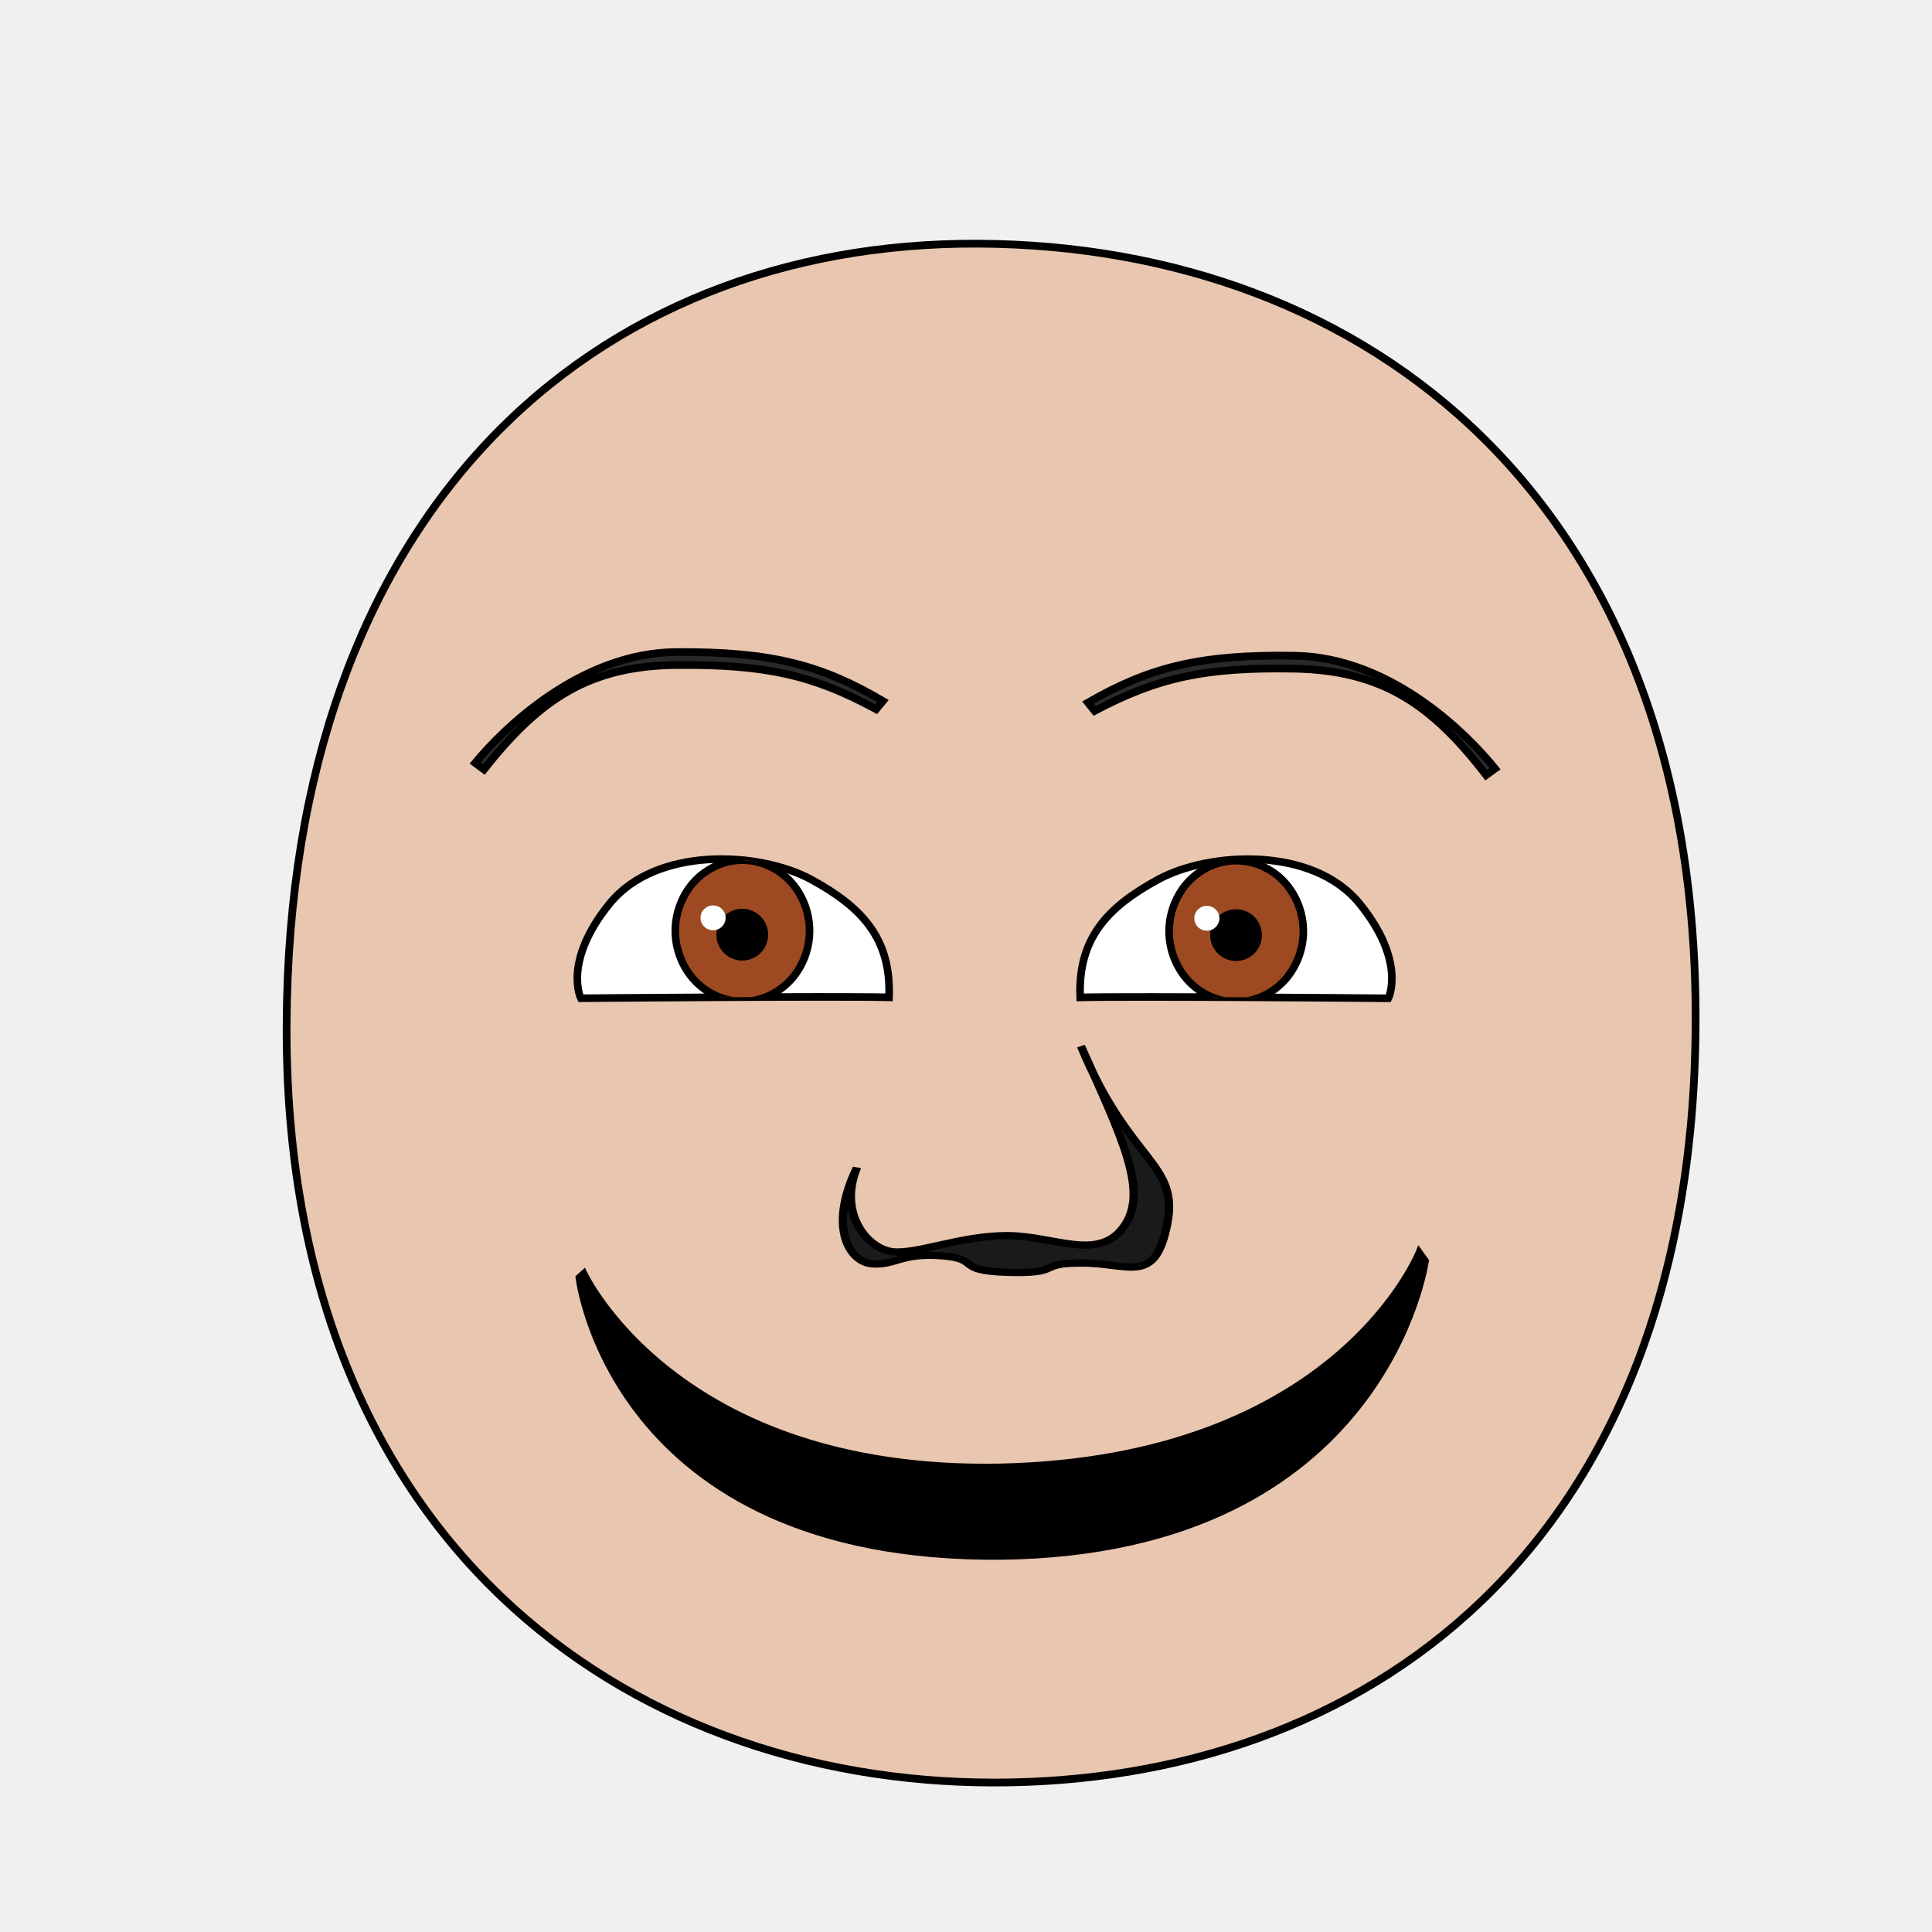
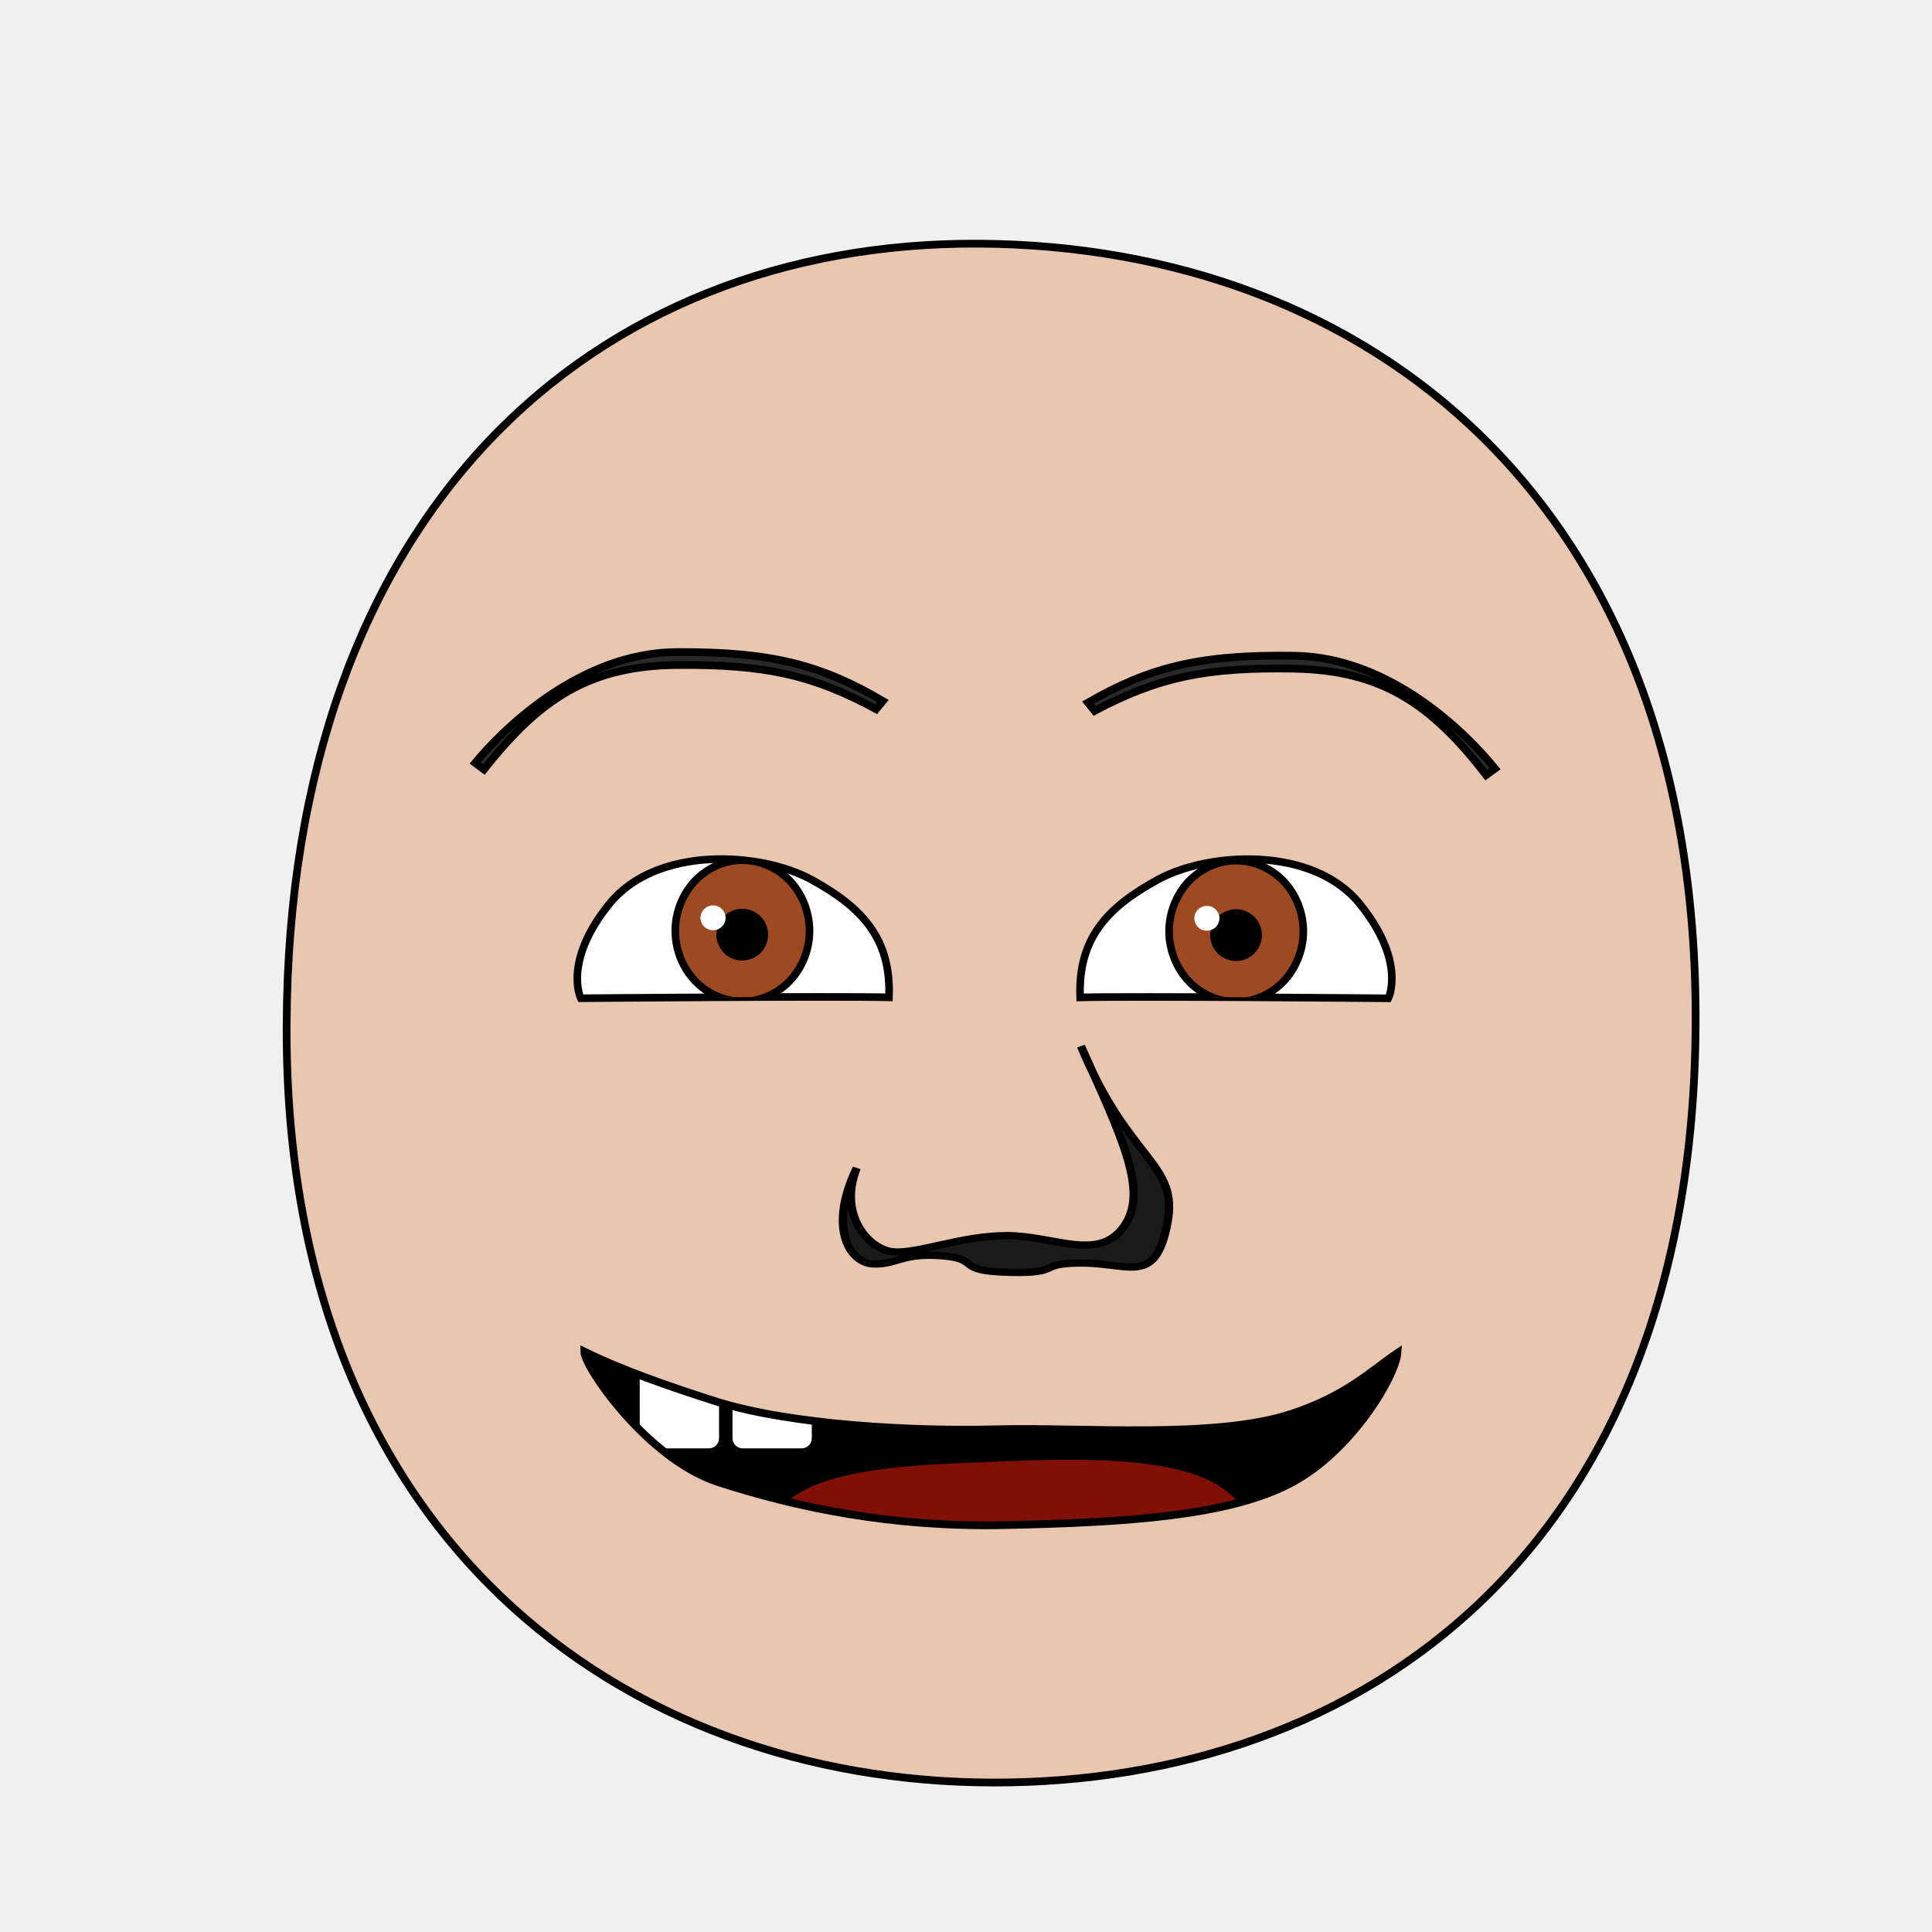
- <svg xmlns="http://www.w3.org/2000/svg" xmlns:xlink="http://www.w3.org/1999/xlink" height="100%" width="100%" id="emoticon-front-view" viewBox="0 0 250 250" version="1.1">
+ <svg xmlns="http://www.w3.org/2000/svg" xmlns:xlink="http://www.w3.org/1999/xlink" version="1.1" viewBox="0 0 250 250" id="emoticon-front-view" width="100%" height="100%">
  <defs id="defs4">
    <linearGradient id="linearGradient5745">
-       <stop style="stop-color:#f4f015;stop-opacity:1" offset="0" id="stop5747" />
-       <stop style="stop-color:#f68614;stop-opacity:1" offset="1" id="stop5749" />
+       <stop style="stop-color:#f4f015;stop-opacity:1" id="stop5747" offset="0" />
+       <stop style="stop-color:#f68614;stop-opacity:1" id="stop5749" offset="1" />
    </linearGradient>
    <linearGradient id="linearGradient2823">
-       <stop style="stop-color:#000000;stop-opacity:1" offset="0" id="stop2825" />
-       <stop style="stop-color:#662e91;stop-opacity:1" offset="1" id="stop2827" />
+       <stop style="stop-color:#000000;stop-opacity:1" id="stop2825" offset="0" />
+       <stop style="stop-color:#662e91;stop-opacity:1" id="stop2827" offset="1" />
    </linearGradient>
    <clipPath id="clipPath2967">
-       <use transform="translate(-57.14,-22.86)" xlink:href="#path3622" height="1" width="1" y="0" x="0" id="use2969" />
+       <use transform="translate(-57.14,-22.86)" id="use2969" x="0" y="0" width="1" height="1" xlink:href="#path3622">
+ </use>
    </clipPath>
    <clipPath id="clipPath4022">
-       <use transform="matrix(-1,0,0,1,915.87,-3.77)" xlink:href="#path3622" height="250" width="250" y="0" x="0" id="use5959" />
+       <use transform="matrix(-1,0,0,1,915.87,-3.77)" id="use5959" x="0" y="0" width="250" height="250" xlink:href="#path3622">
+ </use>
    </clipPath>
-     <radialGradient spreadMethod="pad" gradientTransform="matrix(98.09029,121.5278,-104.4591,83.94095,1881.611,1722.677)" gradientUnits="userSpaceOnUse" xlink:href="#linearGradient5745" id="radialGradient5694" fy="2.705" fx="-15.372" r="1" cy="2.705" cx="-15.372" />
-     <linearGradient gradientTransform="translate(37.46307,-25.35117)" gradientUnits="userSpaceOnUse" xlink:href="#linearGradient2823" id="irisGradient" y2="606.466" x2="138.571" y1="488.076" x1="107.143" />
+     <radialGradient cx="-15.372" cy="2.705" r="1" fx="-15.372" fy="2.705" id="radialGradient5694" xlink:href="#linearGradient5745" gradientUnits="userSpaceOnUse" gradientTransform="matrix(98.09029,121.5278,-104.4591,83.94095,1881.611,1722.677)" spreadMethod="pad">
+ </radialGradient>
+     <linearGradient x1="107.143" y1="488.076" x2="138.571" y2="606.466" id="irisGradient" xlink:href="#linearGradient2823" gradientUnits="userSpaceOnUse" gradientTransform="translate(37.46307,-25.35117)">
+ </linearGradient>
+     <clipPath id="clipPath-mouth" clipPathUnits="userSpaceOnUse">
+       <use height="250" width="250" id="use-mouth-outline" xlink:href="#mouth-outline" y="0" x="0" />
+     </clipPath>
  </defs>
  <g id="head">
-     <path style="fill:#e9c6af;stroke:#000000;stroke-width:1;stroke-opacity:1" d="M 128.48,230.66 C 176.27,230.75 219.01,200.57 219.41,132.64 219.80,64.72 176.76,31.81 126.68,31.53 76.60,31.24 37.38,66.28 37.09,132.64 36.80,199.01 80.69,230.57 128.48,230.66 Z" id="path164" />
+     <path style="fill:#e9c6af;stroke:#000000;stroke-width:1;stroke-opacity:1" d="M 128.48,230.66 C 176.27,230.75 219.01,200.57 219.41,132.64 219.80,64.72 176.76,31.81 126.68,31.53 76.60,31.24 37.38,66.28 37.09,132.64 36.80,199.01 80.69,230.57 128.48,230.66 Z" id="path164">
+ </path>
  </g>
-   <g transform="matrix(0.16,0,0,0.16,62.75338,33.69)" style="stroke-width:4.36;stroke-miterlimit:4;stroke-dasharray:none" id="left-eye">
-     <path d="m 264.01,500.82 c 41.46,22.64 64.62,48.03 62.79,95.22 -43.56,-1.1 -249.28,0.72 -249.28,0.72 0,0 -14.75,-29.68 23.25,-76.48 38,-46.8 121.77,-42.1 163.24,-19.46 z" style="fill:#ffffff;stroke:#000000;stroke-width:6.14;stroke-miterlimit:4;stroke-opacity:1;stroke-dasharray:none" id="path3622" />
-     <g transform="translate(57.14,22.86)" style="stroke-width:4.36;stroke-miterlimit:4;stroke-dasharray:none" id="lens" clip-path="url(#clipPath2967)">
+   <g transform="matrix(0.16,0,0,0.16,62.75,33.69)" style="stroke-width:4.36;stroke-miterlimit:4;stroke-dasharray:none" id="left-eye">
+     <path d="M 264.01,500.82 C 305.47,523.46 328.63,548.85 326.80,596.04 283.24,594.94 77.52,596.76 77.52,596.76 77.52,596.76 62.77,567.08 100.77,520.28 138.77,473.48 222.54,478.18 264.01,500.82 Z" style="fill:#ffffff;stroke:#000000;stroke-width:6.14;stroke-miterlimit:4;stroke-opacity:1;stroke-dasharray:none" id="path3622">
+ </path>
+     <g transform="translate(57.14,22.86)" style="stroke-width:4.36;stroke-miterlimit:4;stroke-dasharray:none" clip-path="url(#clipPath2967)" id="lens">
      <g id="g4403">
-         <path style="fill:#9d4922;fill-opacity:1;stroke:#000000;stroke-width:6.14;stroke-miterlimit:4;stroke-opacity:1;stroke-dasharray:none" d="m 205.38,519.39 c 0,14.96 -5.85,29.82 -15.9,40.4 -10.05,10.58 -24.17,16.74 -38.39,16.74 -14.21,0 -28.33,-6.16 -38.38,-16.74 -10.05,-10.58 -15.91,-25.44 -15.91,-40.4 0,-14.96 5.86,-29.83 15.91,-40.41 10.05,-10.58 24.17,-16.74 38.38,-16.74 14.22,0 28.34,6.16 38.39,16.74 10.05,10.58 15.9,25.45 15.9,40.41 z" id="iris" />
-         <path d="m 168.81,522.49 c 0,4.67 -1.92,9.32 -5.23,12.63 -3.31,3.31 -7.95,5.23 -12.63,5.23 -4.68,0 -9.32,-1.92 -12.63,-5.23 -3.3,-3.31 -5.23,-7.96 -5.23,-12.63 0,-4.68 1.93,-9.33 5.23,-12.64 3.31,-3.3 7.95,-5.23 12.63,-5.23 4.68,0 9.32,1.93 12.63,5.23 3.31,3.31 5.23,7.96 5.23,12.64 z" style="fill:#000000;fill-opacity:1;stroke:#000000;stroke-width:6.14;stroke-miterlimit:4;stroke-opacity:1;stroke-dasharray:none" id="pupil" />
-         <path d="m 137.51,508.86 c 0,5.55 -4.56,10.04 -10.16,10.04 -5.61,0 -10.16,-4.49 -10.16,-10.04 0,-5.54 4.55,-10.04 10.16,-10.04 5.6,0 10.16,4.5 10.16,10.04 z" style="fill:#ffffff;fill-opacity:1;stroke:none" id="glare" />
+         <path style="fill:#9d4922;fill-opacity:1;stroke:#000000;stroke-width:6.14;stroke-miterlimit:4;stroke-opacity:1;stroke-dasharray:none" d="M 205.38,519.39 C 205.38,534.35 199.53,549.21 189.48,559.79 179.43,570.37 165.31,576.53 151.09,576.53 136.88,576.53 122.76,570.37 112.71,559.79 102.66,549.21 96.80,534.35 96.80,519.39 96.80,504.43 102.66,489.56 112.71,478.98 122.76,468.40 136.88,462.24 151.09,462.24 165.31,462.24 179.43,468.40 189.48,478.98 199.53,489.56 205.38,504.43 205.38,519.39 Z" id="iris">
+ </path>
+         <path d="M 168.81,522.49 C 168.81,527.16 166.89,531.81 163.58,535.12 160.27,538.43 155.63,540.35 150.95,540.35 146.27,540.35 141.63,538.43 138.32,535.12 135.02,531.81 133.09,527.16 133.09,522.49 133.09,517.81 135.02,513.16 138.32,509.85 141.63,506.55 146.27,504.62 150.95,504.62 155.63,504.62 160.27,506.55 163.58,509.85 166.89,513.16 168.81,517.81 168.81,522.49 Z" style="fill:#000000;fill-opacity:1;stroke:#000000;stroke-width:6.14;stroke-miterlimit:4;stroke-opacity:1;stroke-dasharray:none" id="pupil">
+ </path>
+         <path d="M 137.51,508.86 C 137.51,514.41 132.95,518.90 127.35,518.90 121.74,518.90 117.19,514.41 117.19,508.86 117.19,503.32 121.74,498.82 127.35,498.82 132.95,498.82 137.51,503.32 137.51,508.86 Z" style="fill:#ffffff;fill-opacity:1;stroke:none" id="glare">
+ </path>
      </g>
-       <path style="opacity:0.24;fill:#000000;stroke:#000000;stroke-width:1px;stroke-linecap:butt;stroke-linejoin:miter;stroke-opacity:1" d="m -10.83,555.41 -5.32,-144.53 316.49,4.7 1.91,77.13 c 0,0 -95.12,-51.9 -196.75,-32.33 -90.37,17.4 -116.33,95.03 -116.33,95.03 z" id="left-lid-shadow" />
+       <path style="opacity:0.24;fill:#000000;stroke:#000000;stroke-width:1px;stroke-linecap:butt;stroke-linejoin:miter;stroke-opacity:1" d="M -10.83,555.41 -16.15,410.88 300.34,415.58 302.25,492.71 C 302.25,492.71 207.13,440.81 105.50,460.38 15.13,477.78 -10.83,555.41 -10.83,555.41 Z" id="left-lid-shadow">
+ </path>
    </g>
  </g>
-   <g transform="matrix(0.16,0,0,0.16,45.52113,34.3)" style="stroke-width:4.36;stroke-miterlimit:4;stroke-dasharray:none" id="right-eye">
-     <use transform="matrix(-1,0,0,1,915.87,-3.77)" xlink:href="#path3622" height="250" width="250" y="0" x="0" id="use3959" />
-     <g id="g4015" clip-path="url(#clipPath4022)">
-       <use transform="translate(564.19,19.42)" style="stroke-width:4.36;stroke-miterlimit:4;stroke-dasharray:none" xlink:href="#g4403" height="1" width="1" y="0" x="0" id="right-lens" />
-       <path style="opacity:0.24;fill:#000000;stroke:#000000;stroke-width:1px;stroke-linecap:butt;stroke-linejoin:miter;stroke-miterlimit:4;stroke-opacity:1;stroke-dasharray:none" d="m 561.18,581.57 6.3,-148.73 221.3,-25.05 82.18,109.83 c 0,0 -108.01,-60.28 -201.52,-30.34 -93.51,29.94 -94.87,70.28 -108.26,94.29 z" id="right-lid-shadow" />
+   <g transform="matrix(0.16,0,0,0.16,45.52,34.30)" style="stroke-width:4.36;stroke-miterlimit:4;stroke-dasharray:none" id="right-eye">
+     <use transform="matrix(-1,0,0,1,915.87,-3.77)" id="use3959" x="0" y="0" width="250" height="250" xlink:href="#path3622">
+ </use>
+     <g clip-path="url(#clipPath4022)" id="g4015">
+       <use transform="translate(564.19,19.42)" style="stroke-width:4.36;stroke-miterlimit:4;stroke-dasharray:none" id="right-lens" x="0" y="0" width="1" height="1" xlink:href="#g4403">
+ </use>
+       <path style="opacity:0.24;fill:#000000;stroke:#000000;stroke-width:1px;stroke-linecap:butt;stroke-linejoin:miter;stroke-miterlimit:4;stroke-opacity:1;stroke-dasharray:none" d="M 561.18,581.57 567.48,432.84 788.78,407.79 870.96,517.62 C 870.96,517.62 762.95,457.34 669.44,487.28 575.93,517.22 574.57,557.56 561.18,581.57 Z" id="right-lid-shadow">
+ </path>
    </g>
  </g>
-   <path d="m 114.243,90.71 -0.87,1.06 c -8.22,-4.45 -14.35,-5.8 -25.69,-5.72 -11.33,0.09 -17.79,4.3 -25.05,13.52 l -1.14,-0.85 c 3.66,-4.44 13.61,-14.25 26,-14.34 12.39,-0.09 18.9,1.71 26.75,6.33 z" style="fill:#292929;fill-opacity:1;fill-rule:nonzero;stroke:#000000;stroke-width:1;stroke-miterlimit:4;stroke-opacity:1;stroke-dasharray:none" id="left-eye-brow" />
+   <path d="M 114.24,90.71 113.37,91.77 C 105.15,87.32 99.02,85.97 87.68,86.05 76.35,86.14 69.89,90.35 62.63,99.57 L 61.49,98.72 C 65.15,94.28 75.10,84.47 87.49,84.38 99.88,84.29 106.39,86.09 114.24,90.71 Z" style="fill:#292929;fill-opacity:1;fill-rule:nonzero;stroke:#000000;stroke-width:1;stroke-miterlimit:4;stroke-opacity:1;stroke-dasharray:none" id="left-eye-brow">
+ </path>
  <g style="stroke-width:1" transform="matrix(1.13,0,0,1,-17.27,2.11)" id="nose">
-     <path style="fill:#1a1a1a;stroke:#000000;stroke-width:0.94;stroke-miterlimit:4;stroke-dasharray:none" d="M 113.392,149.029 C 111.254,155.01 114.69,159.56 117.56,159.87 c 2.87,0.3 7.83,-2.12 13.12,-2.09 5.3,0.02 10.336,3.377 13.263,-1.115 2.927,-4.492 -0.081,-11.354 -4.873,-23.404 5.467,15.037 11.271,15.05 9.88,23 -1.391,7.95 -4.27,5.09 -9.7,5.07 -5.44,-0.02 -2.1,1.39 -8.46,1.2 -6.35,-0.19 -3.05,-1.73 -7.64,-2.14 -4.58,-0.42 -5.29,1.21 -7.92,1.05 -2.63,-0.15 -5.166,-4.61 -1.838,-12.411 z" id="nose-outline" />
+     <path style="fill:#1a1a1a;stroke:#000000;stroke-width:0.94;stroke-miterlimit:4;stroke-dasharray:none" d="M 113.39,149.03 C 111.25,155.01 114.69,159.56 117.56,159.87 120.43,160.17 125.39,157.75 130.68,157.78 135.98,157.80 141.02,161.16 143.94,156.66 146.87,152.17 143.86,145.31 139.07,133.26 144.54,148.30 150.34,148.31 148.95,156.26 147.56,164.21 144.68,161.35 139.25,161.33 133.81,161.31 137.15,162.72 130.79,162.53 124.44,162.34 127.74,160.80 123.15,160.39 118.57,159.97 117.86,161.60 115.23,161.44 112.60,161.29 110.06,156.83 113.39,149.03 Z" id="nose-outline">
+ </path>
  </g>
-   <path d="M 75.59,164.55 C 75.59,164.55 87.40,190.45 129.30,189.70 173.21,188.78 183.61,161.77 183.61,161.77 L 184.59,163.13 C 184.59,163.13 179.42,200.92 129.53,201.52 78.93,201.94 74.78,165.27 74.78,165.27 L 75.59,164.55 Z" style="fill:#000000;fill-opacity:1;stroke:#000000;stroke-width:0.62;stroke-linecap:butt;stroke-linejoin:miter;stroke-miterlimit:4;stroke-opacity:1;stroke-dasharray:none" id="mouth-path" />
-   <use transform="matrix(-1,-0.01,-0.01,1,255.9345,1.349934)" xlink:href="#left-eye-brow" height="250" width="250" y="0" x="0" id="right-eye-brow" />
+   <g transform="translate(180.13,-4.97)" id="g3017">
+     <path style="fill:#000000;fill-opacity:1;stroke:#000000;stroke-width:0.62;stroke-linecap:butt;stroke-linejoin:miter;stroke-miterlimit:4;stroke-opacity:1;stroke-dasharray:none" d="M 75.59,164.55 C 75.59,164.55 87.40,190.45 129.30,189.70 173.21,188.78 183.61,161.77 183.61,161.77 L 184.59,163.13 C 184.59,163.13 179.42,200.92 129.53,201.52 78.93,201.94 74.78,165.27 74.78,165.27 L 75.59,164.55 Z" id="mouth-path">
+ </path>
+   </g>
+   <use transform="matrix(-1,-0.01,-0.01,1,255.93,1.35)" id="right-eye-brow" x="0" y="0" width="250" height="250" xlink:href="#left-eye-brow">
+ </use>
+   <g clip-path="url(#clipPath-mouth)" id="mouth-interior">
+     <rect style="fill:#000000;fill-opacity:1;stroke:none" id="mouth-background" width="145.364" height="66.556" x="52.649" y="159.934">
+ </rect>
+     <path d="M 98.34,202.15 C 98.34,189.80 114.23,189.74 130.46,189.07 148.01,188.36 163.91,189.14 161.92,202.15 140.73,202.15 119.54,202.15 98.34,202.15 Z" style="fill:#800f08;fill-opacity:1;stroke:none" id="tongue">
+ </path>
+     <rect style="fill:#ffffff;fill-opacity:1;stroke:none" id="tooth00" width="10.265" height="10.265" x="82.781" y="177.152" ry="1.325">
+ </rect>
+     <use transform="translate(12,0)" height="250" width="250" id="tooth01" xlink:href="#tooth00" y="0" x="0">
+ </use>
+   </g>
+   <path style="fill:none;stroke:#000000;stroke-width:1px;stroke-miterlimit:4;stroke-opacity:1" d="M 180.83,175.07 C 180.60,178.07 174.91,187.81 166.98,191.95 159.05,196.09 146.31,197.02 129.88,197.35 115.43,197.65 103.03,195.08 92.89,191.77 83.80,188.81 75.60,176.90 75.60,174.89 80.37,177.23 86.30,179.32 92.58,181.32 102.43,184.45 118.54,185.23 128.94,184.95 140.09,184.65 157.16,186.23 167.11,182.95 174.29,180.58 177.48,177.33 180.83,175.07 Z" id="mouth-outline">
+ </path>
</svg>
